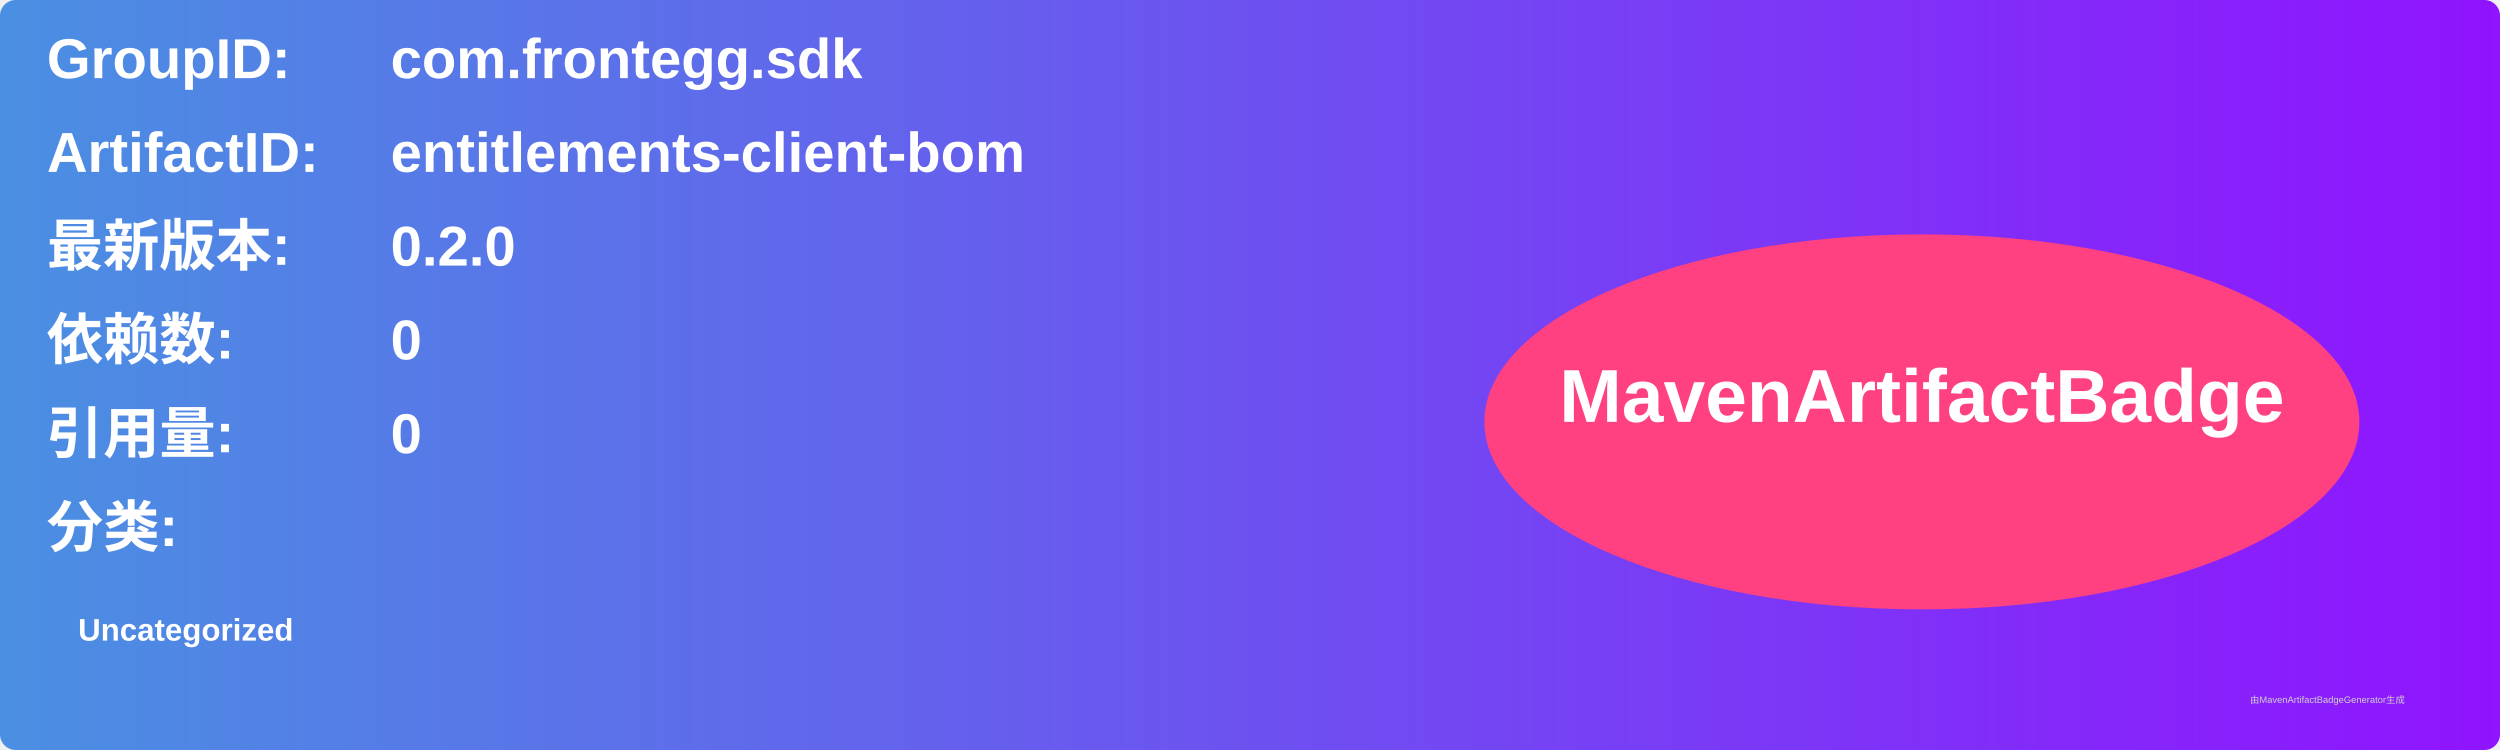
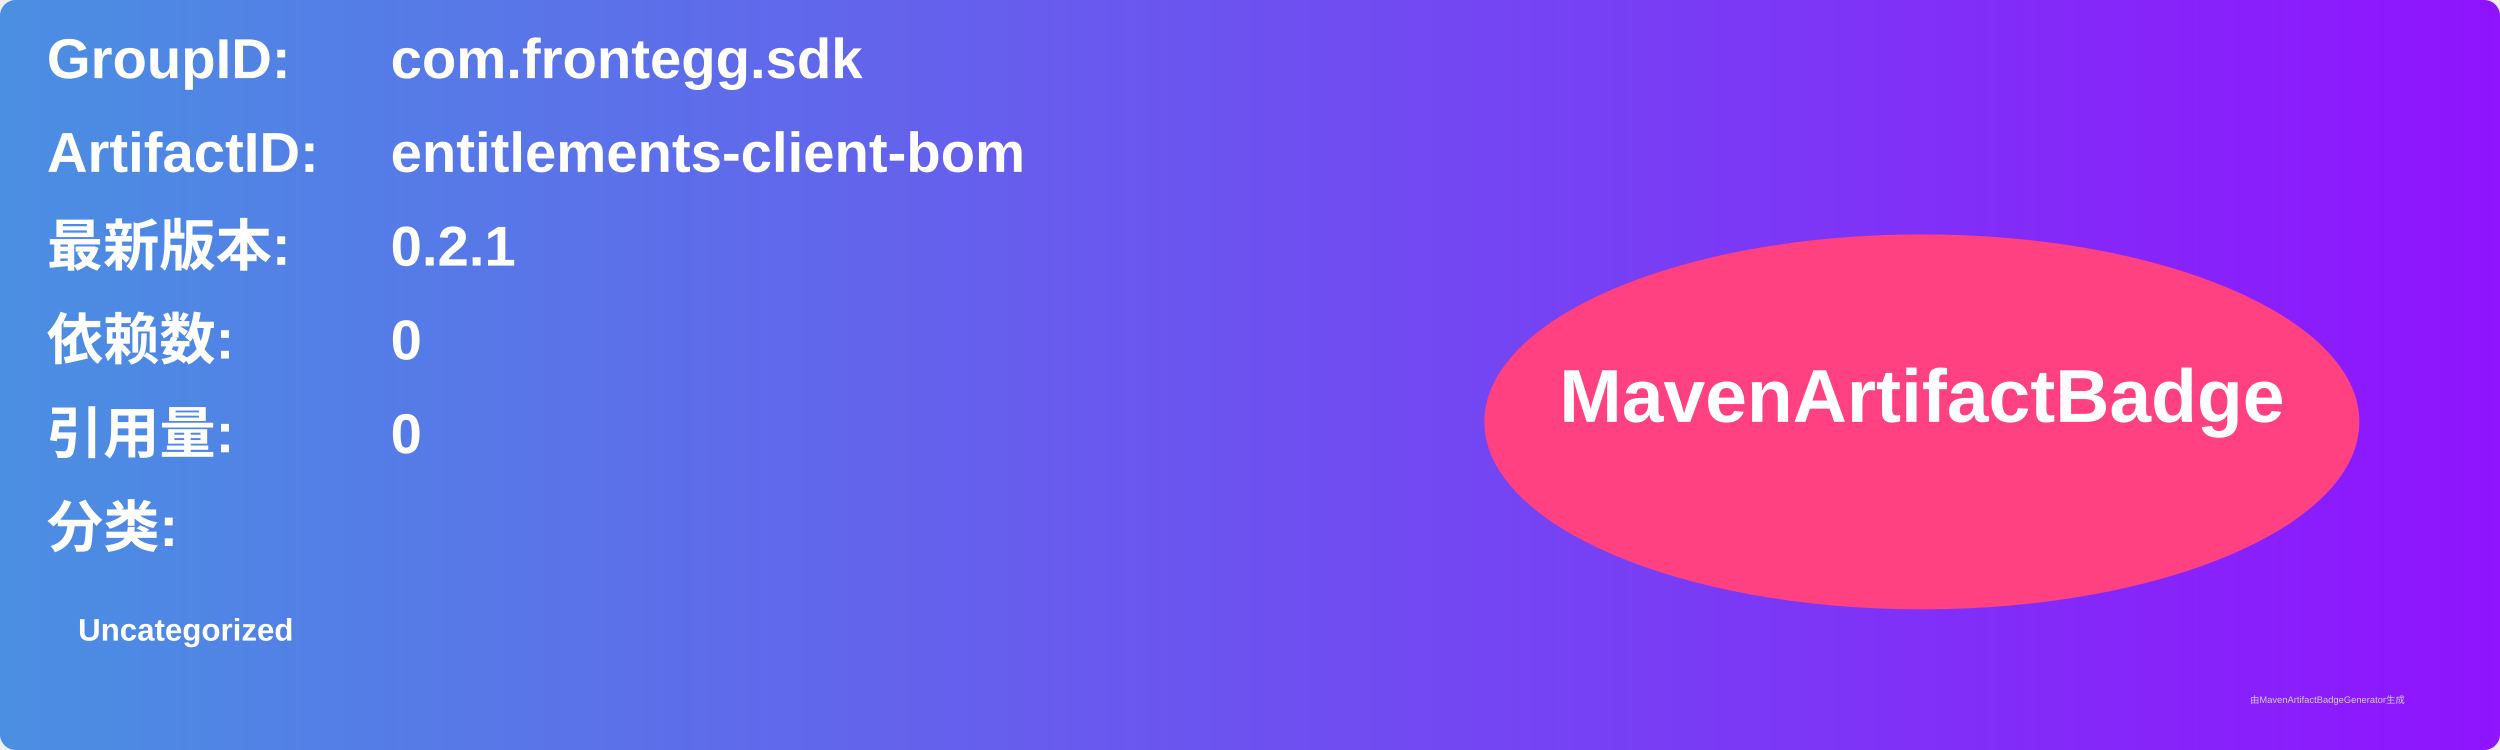
<svg xmlns="http://www.w3.org/2000/svg" width="800" height="240" viewBox="0 0 800 240">
  <linearGradient id="grad" x1="0%" y1="0%" x2="100%" y2="0%">
    <stop offset="0%" stop-color="#4a90e2" />
    <stop offset="100%" stop-color="#9013fe" />
  </linearGradient>
  <rect width="100%" height="100%" rx="5" ry="5" fill="url(#grad)" />
  <g transform="translate(15, 15)">
    <text x="0" y="10" font-family="Arial" font-size="18" fill="white" font-weight="bold" width="260">GroupID:</text>
    <text x="110" y="10" font-family="Arial" font-size="18" fill="white" font-weight="bold" width="460">com.frontegg.sdk</text>
    <text x="0" y="40" font-family="Arial" font-size="18" fill="white" font-weight="bold" width="260">ArtifactID:</text>
    <text x="110" y="40" font-family="Arial" font-size="18" fill="white" font-weight="bold" width="460">entitlements-client-bom</text>
    <text x="0" y="70" font-family="Arial" font-size="18" fill="white" font-weight="bold">最新版本:</text>
    <text x="110" y="70" font-family="Arial" font-size="18" fill="white" font-weight="bold">
-       <tspan font-weight="bold">0.2.0</tspan>
+       <tspan font-weight="bold">0.2.1</tspan>
    </text>
    <text x="0" y="100" font-family="Arial" font-size="18" fill="white" font-weight="bold">依赖数: </text>
    <text x="110" y="100" font-family="Arial" font-size="18" fill="white">
      <tspan font-weight="bold">0</tspan>
    </text>
    <text x="0" y="130" font-family="Arial" font-size="18" fill="white" font-weight="bold">引用量: </text>
    <text x="110" y="130" font-family="Arial" font-size="18" fill="white">
      <tspan font-weight="bold">0</tspan>
    </text>
    <text x="0" y="160" font-family="Arial" font-size="18" fill="white" font-weight="bold">分类:</text>
    <text x="10" y="190" font-family="Arial" font-size="10" fill="white">
      <tspan font-weight="bold">Uncategorized</tspan>
    </text>
    <ellipse cx="600" cy="120" rx="140" ry="60" fill="#ff4081" />
    <text x="600" y="120" text-anchor="middle" font-family="Arial" font-size="24" fill="white" font-weight="bold">MavenArtifactBadge</text>
  </g>
  <text x="720" y="225" font-family="Arial" font-size="3" fill="#d0d0d0">由MavenArtifactBadgeGenerator生成</text>
</svg>
